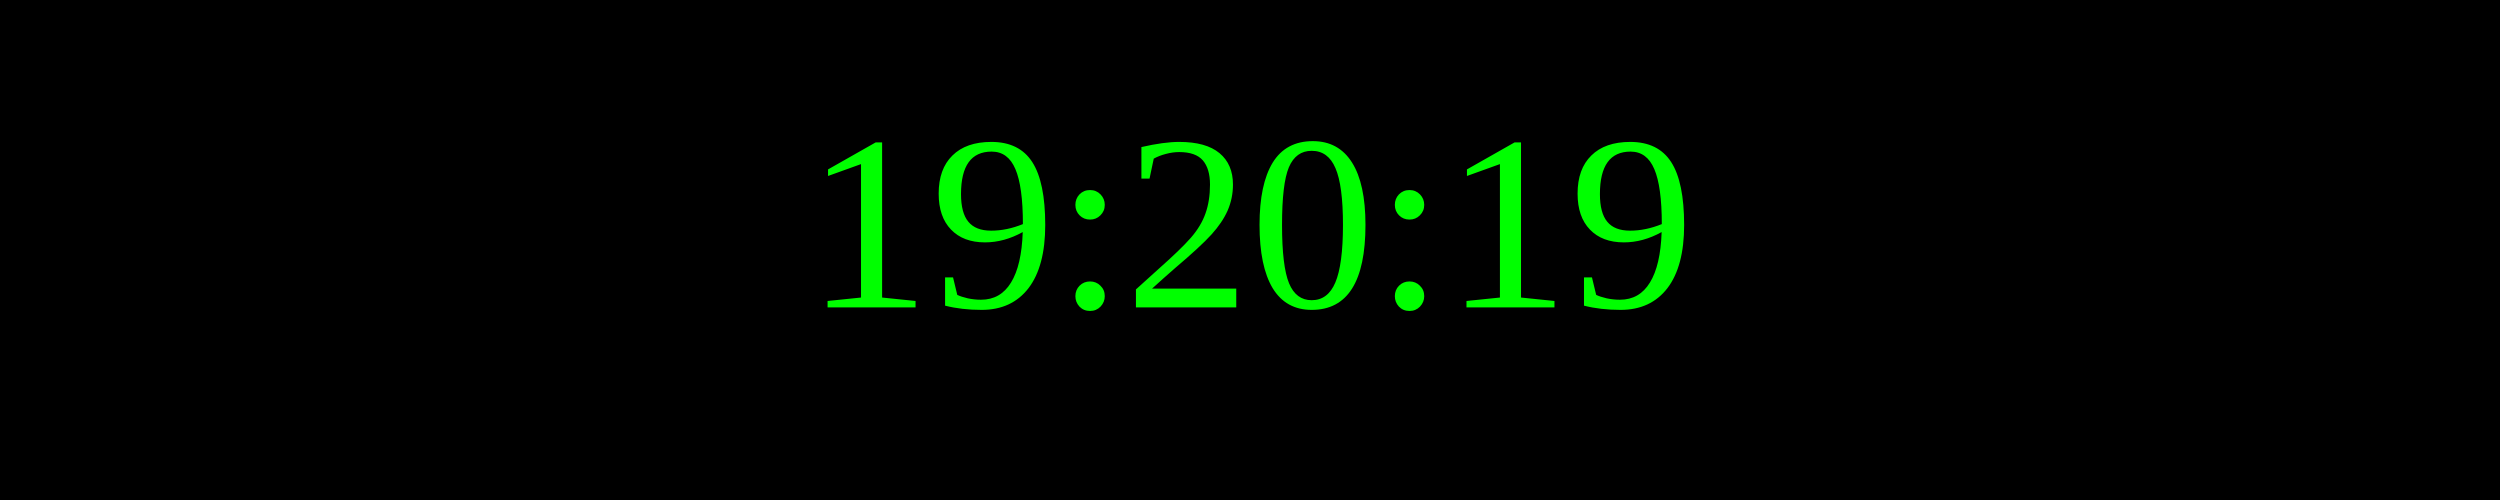
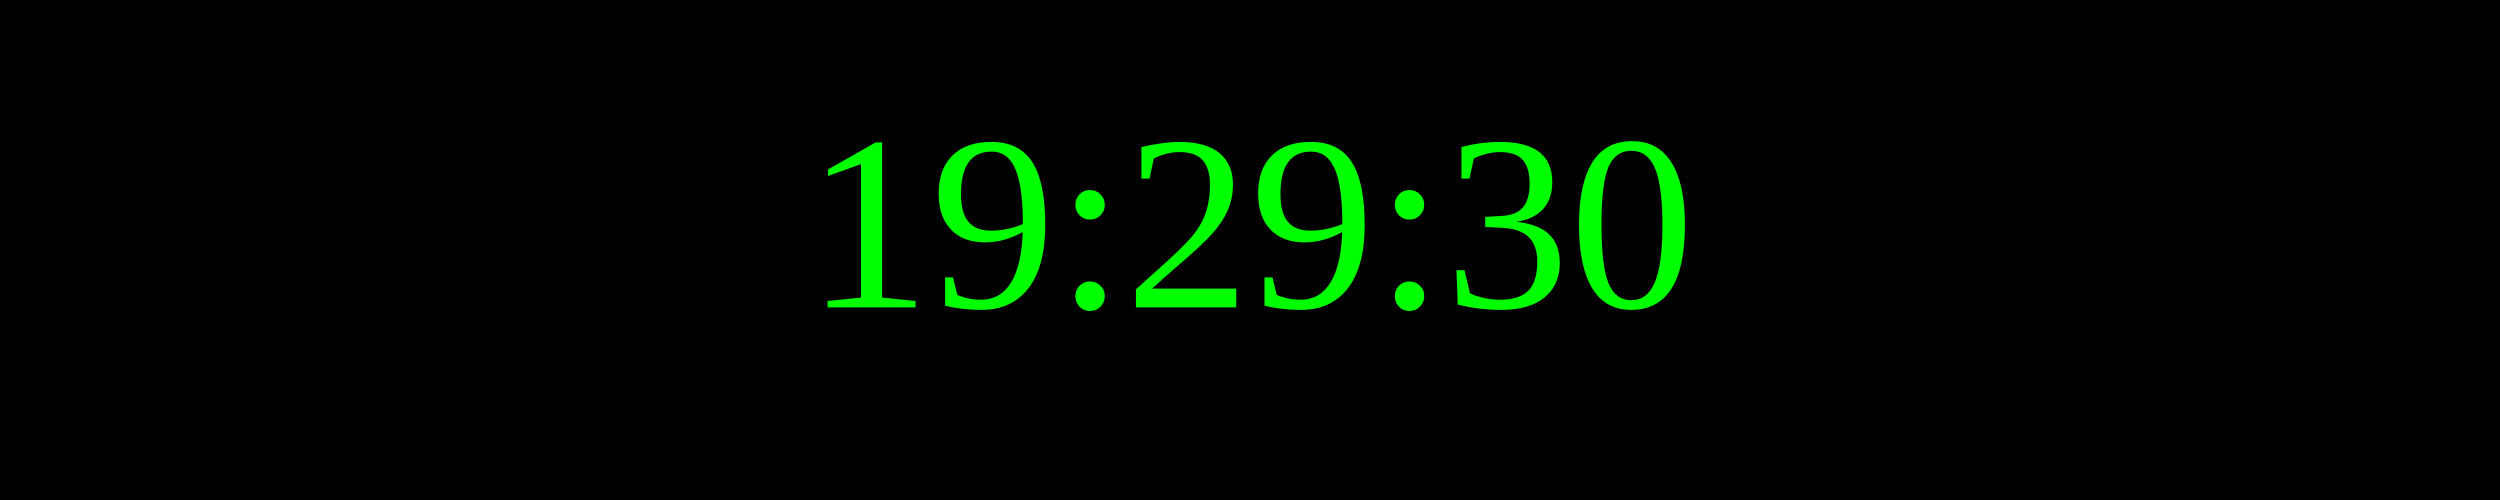
<svg xmlns="http://www.w3.org/2000/svg" width="250" height="50">
  <rect width="100%" height="100%" fill="black" />
  <text x="50%" y="50%" font-size="25" fill="lime" text-anchor="middle" dominant-baseline="middle">
- 19:20:19
+ 19:29:30
</text>
</svg>
